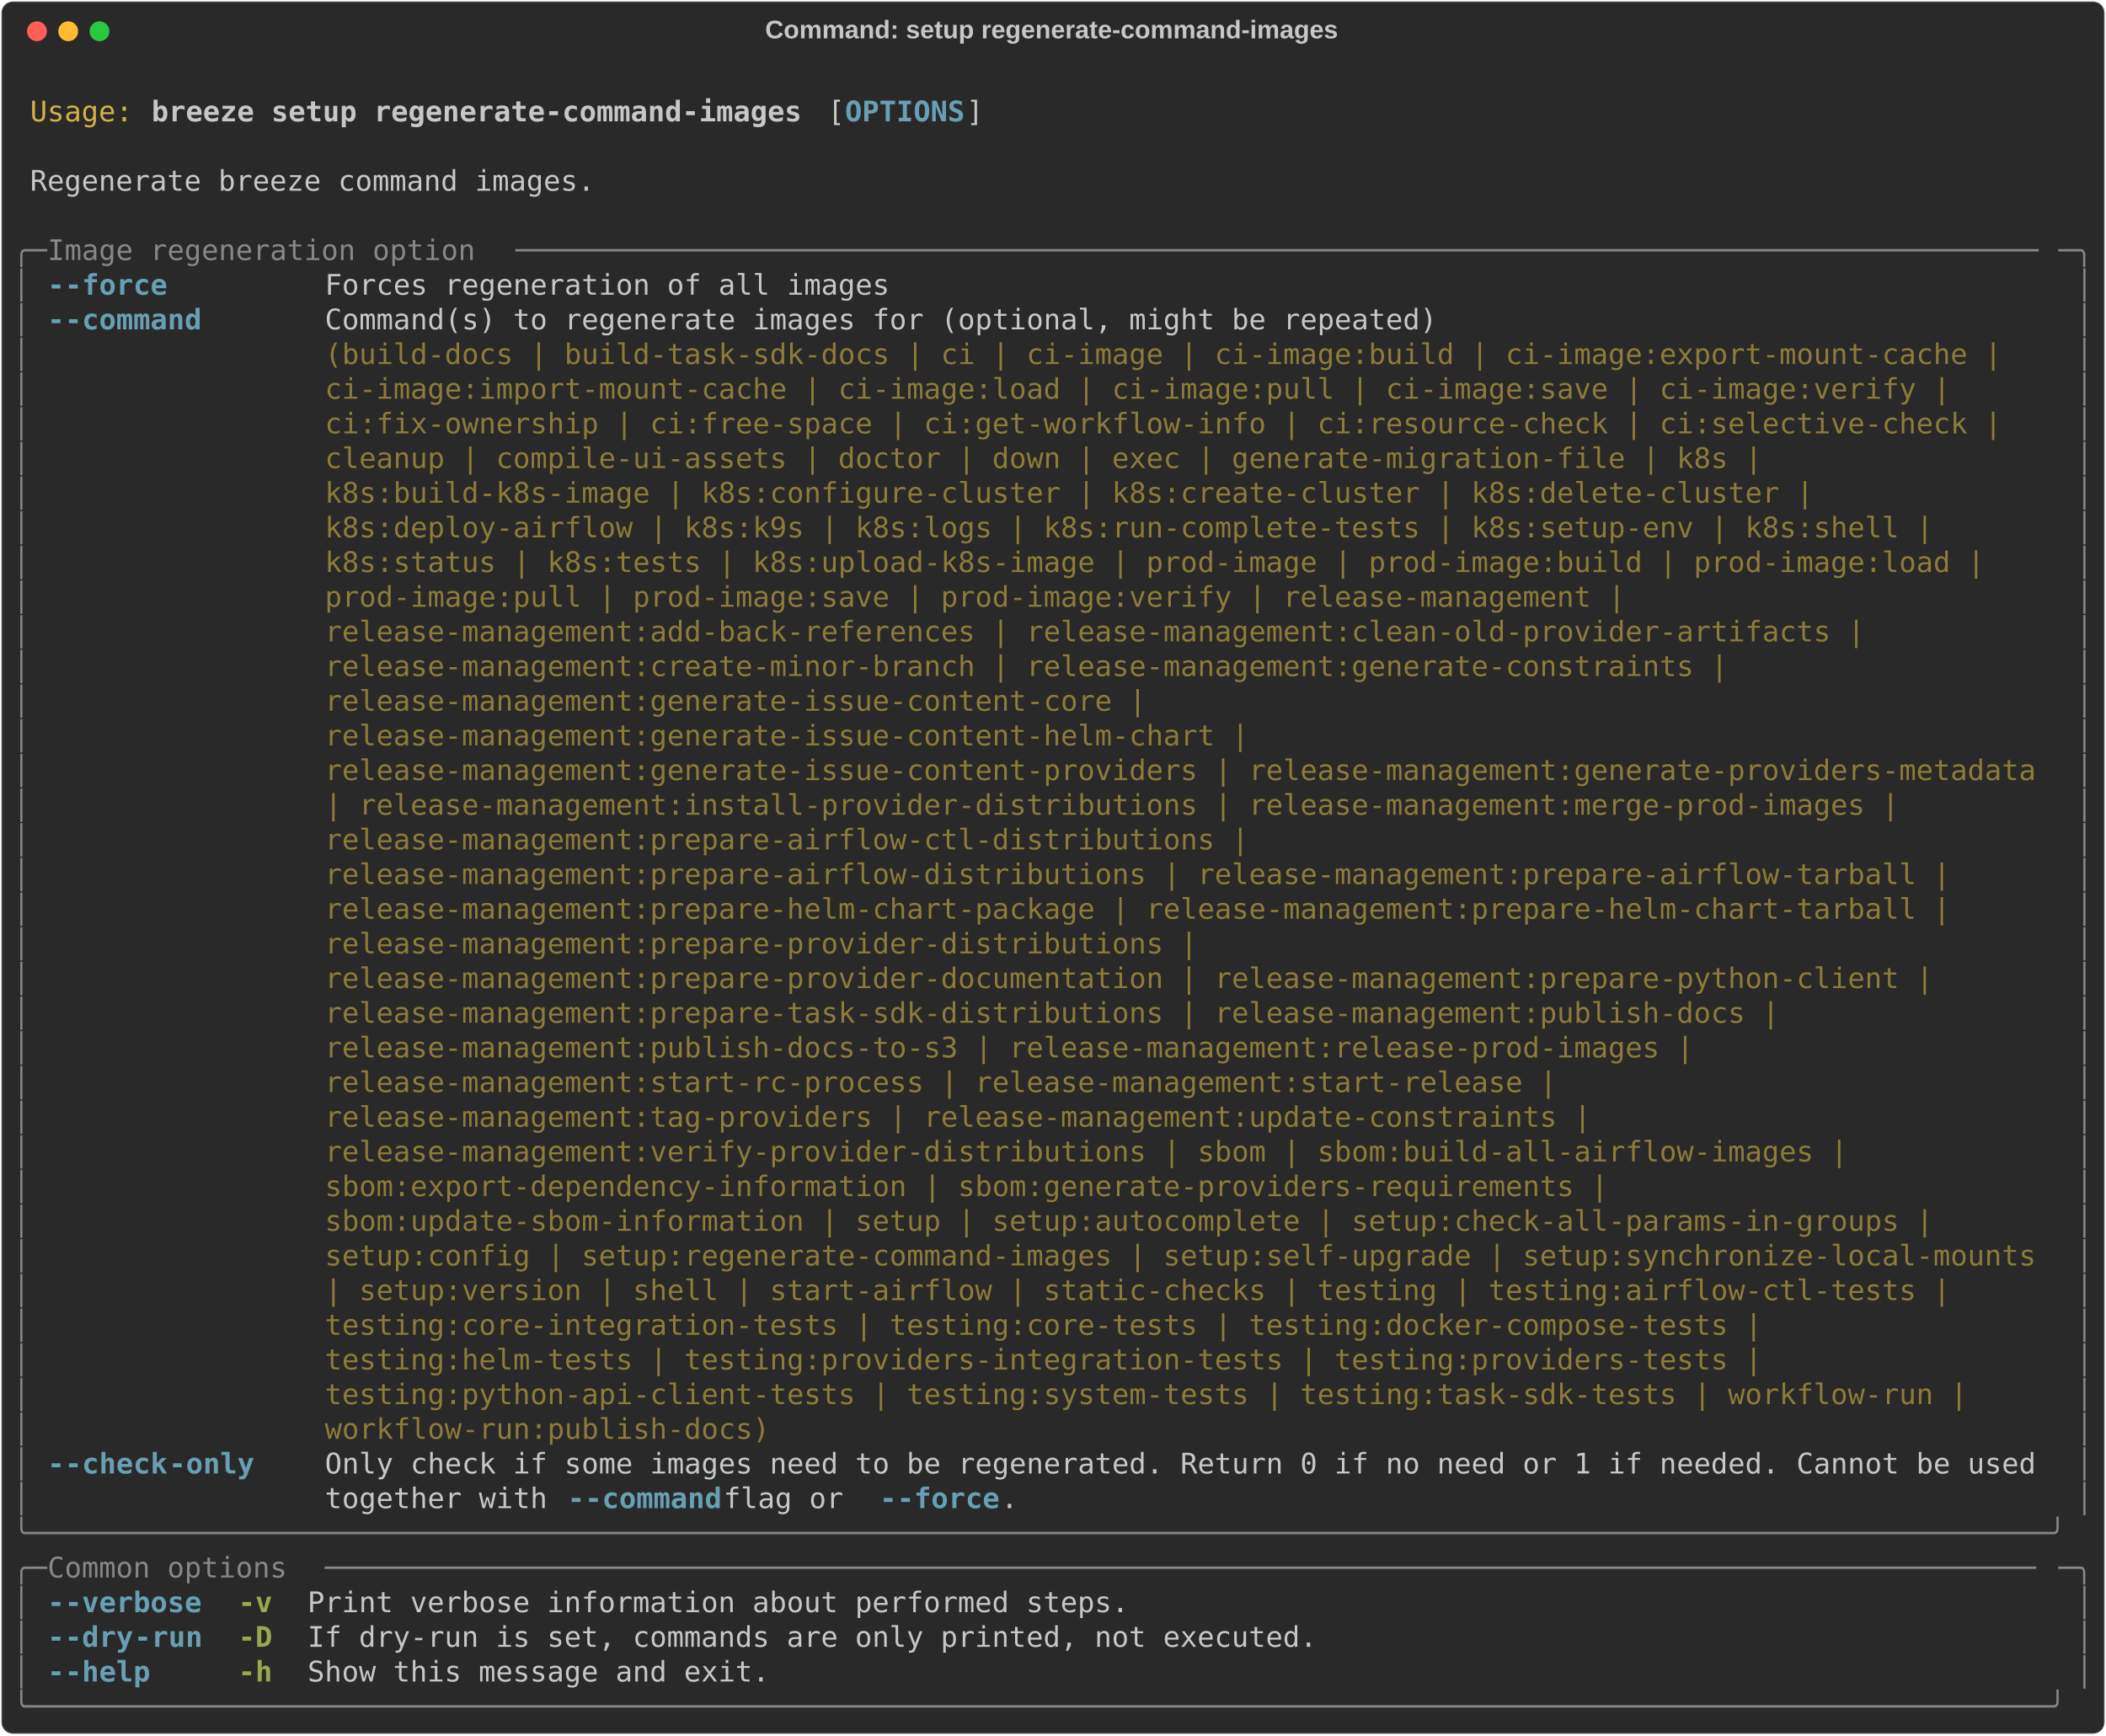
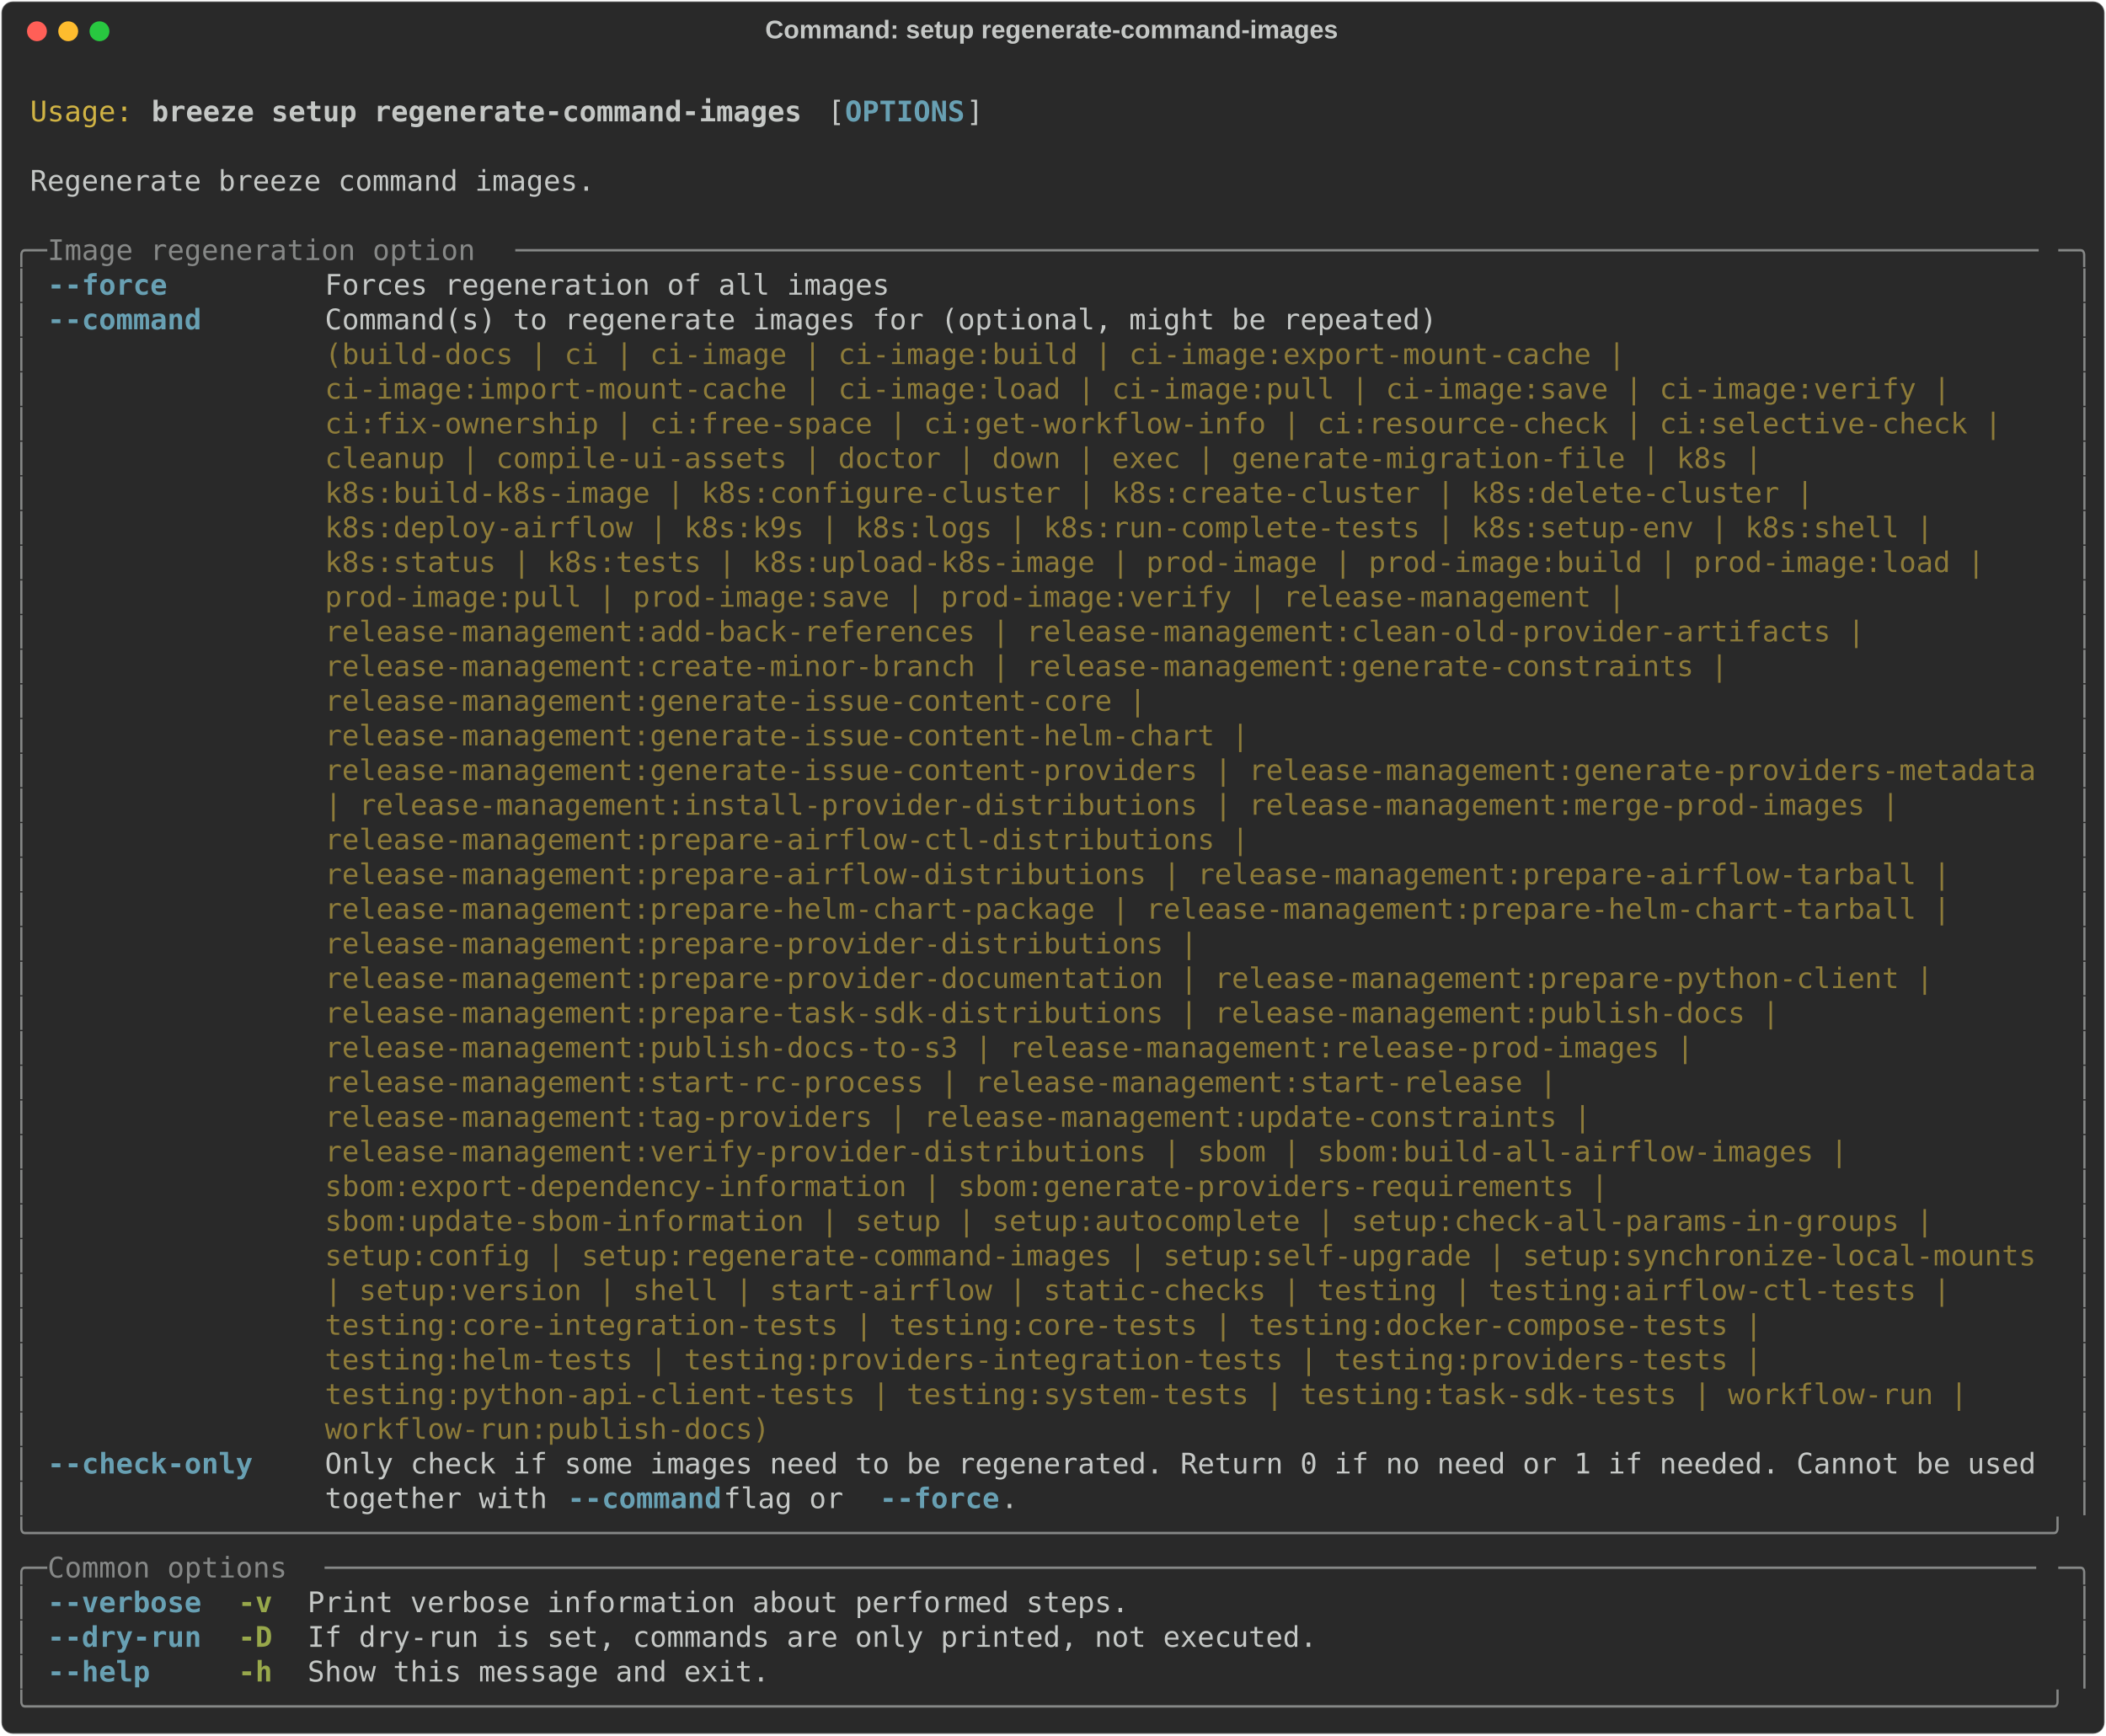
<svg xmlns="http://www.w3.org/2000/svg" class="rich-terminal" viewBox="0 0 1482 1221.2">
  <style>

    @font-face {
        font-family: "Fira Code";
        src: local("FiraCode-Regular"),
                url("https://cdnjs.cloudflare.com/ajax/libs/firacode/6.2.0/woff2/FiraCode-Regular.woff2") format("woff2"),
                url("https://cdnjs.cloudflare.com/ajax/libs/firacode/6.2.0/woff/FiraCode-Regular.woff") format("woff");
        font-style: normal;
        font-weight: 400;
    }
    @font-face {
        font-family: "Fira Code";
        src: local("FiraCode-Bold"),
                url("https://cdnjs.cloudflare.com/ajax/libs/firacode/6.2.0/woff2/FiraCode-Bold.woff2") format("woff2"),
                url("https://cdnjs.cloudflare.com/ajax/libs/firacode/6.2.0/woff/FiraCode-Bold.woff") format("woff");
        font-style: bold;
        font-weight: 700;
    }

    .breeze-setup-regenerate-command-images-matrix {
        font-family: Fira Code, monospace;
        font-size: 20px;
        line-height: 24.4px;
        font-variant-east-asian: full-width;
    }

    .breeze-setup-regenerate-command-images-title {
        font-size: 18px;
        font-weight: bold;
        font-family: arial;
    }

    .breeze-setup-regenerate-command-images-r1 { fill: #c5c8c6 }
.breeze-setup-regenerate-command-images-r2 { fill: #d0b344 }
.breeze-setup-regenerate-command-images-r3 { fill: #c5c8c6;font-weight: bold }
.breeze-setup-regenerate-command-images-r4 { fill: #68a0b3;font-weight: bold }
.breeze-setup-regenerate-command-images-r5 { fill: #868887 }
.breeze-setup-regenerate-command-images-r6 { fill: #8d7b39 }
.breeze-setup-regenerate-command-images-r7 { fill: #98a84b;font-weight: bold }
    </style>
  <defs>
    <clipPath id="breeze-setup-regenerate-command-images-clip-terminal">
      <rect x="0" y="0" width="1463.0" height="1170.2" />
    </clipPath>
    <clipPath id="breeze-setup-regenerate-command-images-line-0">
      <rect x="0" y="1.5" width="1464" height="24.65" />
    </clipPath>
    <clipPath id="breeze-setup-regenerate-command-images-line-1">
      <rect x="0" y="25.9" width="1464" height="24.65" />
    </clipPath>
    <clipPath id="breeze-setup-regenerate-command-images-line-2">
      <rect x="0" y="50.3" width="1464" height="24.65" />
    </clipPath>
    <clipPath id="breeze-setup-regenerate-command-images-line-3">
      <rect x="0" y="74.7" width="1464" height="24.65" />
    </clipPath>
    <clipPath id="breeze-setup-regenerate-command-images-line-4">
      <rect x="0" y="99.1" width="1464" height="24.65" />
    </clipPath>
    <clipPath id="breeze-setup-regenerate-command-images-line-5">
      <rect x="0" y="123.5" width="1464" height="24.65" />
    </clipPath>
    <clipPath id="breeze-setup-regenerate-command-images-line-6">
      <rect x="0" y="147.9" width="1464" height="24.65" />
    </clipPath>
    <clipPath id="breeze-setup-regenerate-command-images-line-7">
      <rect x="0" y="172.3" width="1464" height="24.65" />
    </clipPath>
    <clipPath id="breeze-setup-regenerate-command-images-line-8">
      <rect x="0" y="196.7" width="1464" height="24.65" />
    </clipPath>
    <clipPath id="breeze-setup-regenerate-command-images-line-9">
      <rect x="0" y="221.1" width="1464" height="24.65" />
    </clipPath>
    <clipPath id="breeze-setup-regenerate-command-images-line-10">
      <rect x="0" y="245.5" width="1464" height="24.65" />
    </clipPath>
    <clipPath id="breeze-setup-regenerate-command-images-line-11">
      <rect x="0" y="269.9" width="1464" height="24.65" />
    </clipPath>
    <clipPath id="breeze-setup-regenerate-command-images-line-12">
      <rect x="0" y="294.3" width="1464" height="24.65" />
    </clipPath>
    <clipPath id="breeze-setup-regenerate-command-images-line-13">
      <rect x="0" y="318.7" width="1464" height="24.65" />
    </clipPath>
    <clipPath id="breeze-setup-regenerate-command-images-line-14">
      <rect x="0" y="343.1" width="1464" height="24.65" />
    </clipPath>
    <clipPath id="breeze-setup-regenerate-command-images-line-15">
      <rect x="0" y="367.5" width="1464" height="24.65" />
    </clipPath>
    <clipPath id="breeze-setup-regenerate-command-images-line-16">
      <rect x="0" y="391.9" width="1464" height="24.65" />
    </clipPath>
    <clipPath id="breeze-setup-regenerate-command-images-line-17">
      <rect x="0" y="416.3" width="1464" height="24.65" />
    </clipPath>
    <clipPath id="breeze-setup-regenerate-command-images-line-18">
      <rect x="0" y="440.7" width="1464" height="24.65" />
    </clipPath>
    <clipPath id="breeze-setup-regenerate-command-images-line-19">
      <rect x="0" y="465.1" width="1464" height="24.65" />
    </clipPath>
    <clipPath id="breeze-setup-regenerate-command-images-line-20">
      <rect x="0" y="489.5" width="1464" height="24.65" />
    </clipPath>
    <clipPath id="breeze-setup-regenerate-command-images-line-21">
      <rect x="0" y="513.9" width="1464" height="24.65" />
    </clipPath>
    <clipPath id="breeze-setup-regenerate-command-images-line-22">
      <rect x="0" y="538.3" width="1464" height="24.65" />
    </clipPath>
    <clipPath id="breeze-setup-regenerate-command-images-line-23">
      <rect x="0" y="562.7" width="1464" height="24.65" />
    </clipPath>
    <clipPath id="breeze-setup-regenerate-command-images-line-24">
      <rect x="0" y="587.1" width="1464" height="24.65" />
    </clipPath>
    <clipPath id="breeze-setup-regenerate-command-images-line-25">
      <rect x="0" y="611.5" width="1464" height="24.65" />
    </clipPath>
    <clipPath id="breeze-setup-regenerate-command-images-line-26">
      <rect x="0" y="635.9" width="1464" height="24.65" />
    </clipPath>
    <clipPath id="breeze-setup-regenerate-command-images-line-27">
      <rect x="0" y="660.3" width="1464" height="24.65" />
    </clipPath>
    <clipPath id="breeze-setup-regenerate-command-images-line-28">
      <rect x="0" y="684.7" width="1464" height="24.65" />
    </clipPath>
    <clipPath id="breeze-setup-regenerate-command-images-line-29">
      <rect x="0" y="709.1" width="1464" height="24.65" />
    </clipPath>
    <clipPath id="breeze-setup-regenerate-command-images-line-30">
      <rect x="0" y="733.5" width="1464" height="24.65" />
    </clipPath>
    <clipPath id="breeze-setup-regenerate-command-images-line-31">
      <rect x="0" y="757.9" width="1464" height="24.65" />
    </clipPath>
    <clipPath id="breeze-setup-regenerate-command-images-line-32">
      <rect x="0" y="782.3" width="1464" height="24.65" />
    </clipPath>
    <clipPath id="breeze-setup-regenerate-command-images-line-33">
      <rect x="0" y="806.7" width="1464" height="24.65" />
    </clipPath>
    <clipPath id="breeze-setup-regenerate-command-images-line-34">
      <rect x="0" y="831.1" width="1464" height="24.65" />
    </clipPath>
    <clipPath id="breeze-setup-regenerate-command-images-line-35">
      <rect x="0" y="855.5" width="1464" height="24.65" />
    </clipPath>
    <clipPath id="breeze-setup-regenerate-command-images-line-36">
      <rect x="0" y="879.9" width="1464" height="24.65" />
    </clipPath>
    <clipPath id="breeze-setup-regenerate-command-images-line-37">
      <rect x="0" y="904.3" width="1464" height="24.65" />
    </clipPath>
    <clipPath id="breeze-setup-regenerate-command-images-line-38">
      <rect x="0" y="928.7" width="1464" height="24.65" />
    </clipPath>
    <clipPath id="breeze-setup-regenerate-command-images-line-39">
      <rect x="0" y="953.1" width="1464" height="24.65" />
    </clipPath>
    <clipPath id="breeze-setup-regenerate-command-images-line-40">
      <rect x="0" y="977.5" width="1464" height="24.65" />
    </clipPath>
    <clipPath id="breeze-setup-regenerate-command-images-line-41">
      <rect x="0" y="1001.9" width="1464" height="24.65" />
    </clipPath>
    <clipPath id="breeze-setup-regenerate-command-images-line-42">
      <rect x="0" y="1026.3" width="1464" height="24.65" />
    </clipPath>
    <clipPath id="breeze-setup-regenerate-command-images-line-43">
      <rect x="0" y="1050.7" width="1464" height="24.65" />
    </clipPath>
    <clipPath id="breeze-setup-regenerate-command-images-line-44">
      <rect x="0" y="1075.1" width="1464" height="24.65" />
    </clipPath>
    <clipPath id="breeze-setup-regenerate-command-images-line-45">
      <rect x="0" y="1099.5" width="1464" height="24.65" />
    </clipPath>
    <clipPath id="breeze-setup-regenerate-command-images-line-46">
      <rect x="0" y="1123.9" width="1464" height="24.65" />
    </clipPath>
  </defs>
  <rect fill="#292929" stroke="rgba(255,255,255,0.35)" stroke-width="1" x="1" y="1" width="1480" height="1219.2" rx="8" />
  <text class="breeze-setup-regenerate-command-images-title" fill="#c5c8c6" text-anchor="middle" x="740" y="27">Command: setup regenerate-command-images</text>
  <g transform="translate(26,22)">
    <circle cx="0" cy="0" r="7" fill="#ff5f57" />
    <circle cx="22" cy="0" r="7" fill="#febc2e" />
    <circle cx="44" cy="0" r="7" fill="#28c840" />
  </g>
  <g transform="translate(9, 41)" clip-path="url(#breeze-setup-regenerate-command-images-clip-terminal)">
    <g class="breeze-setup-regenerate-command-images-matrix">
      <text class="breeze-setup-regenerate-command-images-r1" x="1464" y="20" textLength="12.2" clip-path="url(#breeze-setup-regenerate-command-images-line-0)">
</text>
      <text class="breeze-setup-regenerate-command-images-r2" x="12.2" y="44.4" textLength="73.2" clip-path="url(#breeze-setup-regenerate-command-images-line-1)">Usage:</text>
      <text class="breeze-setup-regenerate-command-images-r3" x="97.6" y="44.4" textLength="463.6" clip-path="url(#breeze-setup-regenerate-command-images-line-1)">breeze setup regenerate-command-images</text>
      <text class="breeze-setup-regenerate-command-images-r1" x="573.4" y="44.4" textLength="12.2" clip-path="url(#breeze-setup-regenerate-command-images-line-1)">[</text>
      <text class="breeze-setup-regenerate-command-images-r4" x="585.6" y="44.4" textLength="85.4" clip-path="url(#breeze-setup-regenerate-command-images-line-1)">OPTIONS</text>
      <text class="breeze-setup-regenerate-command-images-r1" x="671" y="44.4" textLength="12.2" clip-path="url(#breeze-setup-regenerate-command-images-line-1)">]</text>
      <text class="breeze-setup-regenerate-command-images-r1" x="1464" y="44.4" textLength="12.2" clip-path="url(#breeze-setup-regenerate-command-images-line-1)">
</text>
      <text class="breeze-setup-regenerate-command-images-r1" x="1464" y="68.8" textLength="12.2" clip-path="url(#breeze-setup-regenerate-command-images-line-2)">
</text>
      <text class="breeze-setup-regenerate-command-images-r1" x="12.2" y="93.2" textLength="402.6" clip-path="url(#breeze-setup-regenerate-command-images-line-3)">Regenerate breeze command images.</text>
      <text class="breeze-setup-regenerate-command-images-r1" x="1464" y="93.2" textLength="12.2" clip-path="url(#breeze-setup-regenerate-command-images-line-3)">
</text>
      <text class="breeze-setup-regenerate-command-images-r1" x="1464" y="117.6" textLength="12.2" clip-path="url(#breeze-setup-regenerate-command-images-line-4)">
</text>
      <text class="breeze-setup-regenerate-command-images-r5" x="0" y="142" textLength="24.4" clip-path="url(#breeze-setup-regenerate-command-images-line-5)">╭─</text>
      <text class="breeze-setup-regenerate-command-images-r5" x="24.4" y="142" textLength="329.4" clip-path="url(#breeze-setup-regenerate-command-images-line-5)"> Image regeneration option </text>
      <text class="breeze-setup-regenerate-command-images-r5" x="353.8" y="142" textLength="1085.8" clip-path="url(#breeze-setup-regenerate-command-images-line-5)">─────────────────────────────────────────────────────────────────────────────────────────</text>
      <text class="breeze-setup-regenerate-command-images-r5" x="1439.6" y="142" textLength="24.4" clip-path="url(#breeze-setup-regenerate-command-images-line-5)">─╮</text>
      <text class="breeze-setup-regenerate-command-images-r1" x="1464" y="142" textLength="12.2" clip-path="url(#breeze-setup-regenerate-command-images-line-5)">
</text>
      <text class="breeze-setup-regenerate-command-images-r5" x="0" y="166.4" textLength="12.2" clip-path="url(#breeze-setup-regenerate-command-images-line-6)">│</text>
-       <text class="breeze-setup-regenerate-command-images-r4" x="24.4" y="166.4" textLength="12.2" clip-path="url(#breeze-setup-regenerate-command-images-line-6)">-</text>
-       <text class="breeze-setup-regenerate-command-images-r4" x="36.6" y="166.4" textLength="73.2" clip-path="url(#breeze-setup-regenerate-command-images-line-6)">-force</text>
+       <text class="breeze-setup-regenerate-command-images-r4" x="24.4" y="166.4" textLength="85.4" clip-path="url(#breeze-setup-regenerate-command-images-line-6)">--force</text>
      <text class="breeze-setup-regenerate-command-images-r1" x="219.6" y="166.4" textLength="402.6" clip-path="url(#breeze-setup-regenerate-command-images-line-6)">Forces regeneration of all images</text>
      <text class="breeze-setup-regenerate-command-images-r5" x="1451.8" y="166.4" textLength="12.2" clip-path="url(#breeze-setup-regenerate-command-images-line-6)">│</text>
      <text class="breeze-setup-regenerate-command-images-r1" x="1464" y="166.4" textLength="12.2" clip-path="url(#breeze-setup-regenerate-command-images-line-6)">
</text>
      <text class="breeze-setup-regenerate-command-images-r5" x="0" y="190.8" textLength="12.2" clip-path="url(#breeze-setup-regenerate-command-images-line-7)">│</text>
-       <text class="breeze-setup-regenerate-command-images-r4" x="24.4" y="190.8" textLength="12.2" clip-path="url(#breeze-setup-regenerate-command-images-line-7)">-</text>
-       <text class="breeze-setup-regenerate-command-images-r4" x="36.6" y="190.8" textLength="97.6" clip-path="url(#breeze-setup-regenerate-command-images-line-7)">-command</text>
+       <text class="breeze-setup-regenerate-command-images-r4" x="24.4" y="190.8" textLength="109.8" clip-path="url(#breeze-setup-regenerate-command-images-line-7)">--command</text>
      <text class="breeze-setup-regenerate-command-images-r1" x="219.6" y="190.8" textLength="1220" clip-path="url(#breeze-setup-regenerate-command-images-line-7)">Command(s) to regenerate images for (optional, might be repeated)                                   </text>
      <text class="breeze-setup-regenerate-command-images-r5" x="1451.8" y="190.8" textLength="12.2" clip-path="url(#breeze-setup-regenerate-command-images-line-7)">│</text>
      <text class="breeze-setup-regenerate-command-images-r1" x="1464" y="190.8" textLength="12.2" clip-path="url(#breeze-setup-regenerate-command-images-line-7)">
</text>
      <text class="breeze-setup-regenerate-command-images-r5" x="0" y="215.2" textLength="12.2" clip-path="url(#breeze-setup-regenerate-command-images-line-8)">│</text>
-       <text class="breeze-setup-regenerate-command-images-r6" x="219.6" y="215.2" textLength="1220" clip-path="url(#breeze-setup-regenerate-command-images-line-8)">(build-docs | build-task-sdk-docs | ci | ci-image | ci-image:build | ci-image:export-mount-cache |  </text>
+       <text class="breeze-setup-regenerate-command-images-r6" x="219.6" y="215.2" textLength="1220" clip-path="url(#breeze-setup-regenerate-command-images-line-8)">(build-docs | ci | ci-image | ci-image:build | ci-image:export-mount-cache |                        </text>
      <text class="breeze-setup-regenerate-command-images-r5" x="1451.8" y="215.2" textLength="12.2" clip-path="url(#breeze-setup-regenerate-command-images-line-8)">│</text>
      <text class="breeze-setup-regenerate-command-images-r1" x="1464" y="215.2" textLength="12.2" clip-path="url(#breeze-setup-regenerate-command-images-line-8)">
</text>
      <text class="breeze-setup-regenerate-command-images-r5" x="0" y="239.6" textLength="12.2" clip-path="url(#breeze-setup-regenerate-command-images-line-9)">│</text>
      <text class="breeze-setup-regenerate-command-images-r6" x="219.6" y="239.6" textLength="1220" clip-path="url(#breeze-setup-regenerate-command-images-line-9)">ci-image:import-mount-cache | ci-image:load | ci-image:pull | ci-image:save | ci-image:verify |     </text>
      <text class="breeze-setup-regenerate-command-images-r5" x="1451.8" y="239.6" textLength="12.2" clip-path="url(#breeze-setup-regenerate-command-images-line-9)">│</text>
      <text class="breeze-setup-regenerate-command-images-r1" x="1464" y="239.6" textLength="12.2" clip-path="url(#breeze-setup-regenerate-command-images-line-9)">
</text>
      <text class="breeze-setup-regenerate-command-images-r5" x="0" y="264" textLength="12.2" clip-path="url(#breeze-setup-regenerate-command-images-line-10)">│</text>
      <text class="breeze-setup-regenerate-command-images-r6" x="219.6" y="264" textLength="1220" clip-path="url(#breeze-setup-regenerate-command-images-line-10)">ci:fix-ownership | ci:free-space | ci:get-workflow-info | ci:resource-check | ci:selective-check |  </text>
      <text class="breeze-setup-regenerate-command-images-r5" x="1451.8" y="264" textLength="12.2" clip-path="url(#breeze-setup-regenerate-command-images-line-10)">│</text>
      <text class="breeze-setup-regenerate-command-images-r1" x="1464" y="264" textLength="12.2" clip-path="url(#breeze-setup-regenerate-command-images-line-10)">
</text>
      <text class="breeze-setup-regenerate-command-images-r5" x="0" y="288.4" textLength="12.2" clip-path="url(#breeze-setup-regenerate-command-images-line-11)">│</text>
      <text class="breeze-setup-regenerate-command-images-r6" x="219.6" y="288.4" textLength="1220" clip-path="url(#breeze-setup-regenerate-command-images-line-11)">cleanup | compile-ui-assets | doctor | down | exec | generate-migration-file | k8s |                </text>
      <text class="breeze-setup-regenerate-command-images-r5" x="1451.8" y="288.4" textLength="12.2" clip-path="url(#breeze-setup-regenerate-command-images-line-11)">│</text>
      <text class="breeze-setup-regenerate-command-images-r1" x="1464" y="288.4" textLength="12.2" clip-path="url(#breeze-setup-regenerate-command-images-line-11)">
</text>
      <text class="breeze-setup-regenerate-command-images-r5" x="0" y="312.8" textLength="12.2" clip-path="url(#breeze-setup-regenerate-command-images-line-12)">│</text>
      <text class="breeze-setup-regenerate-command-images-r6" x="219.6" y="312.8" textLength="1220" clip-path="url(#breeze-setup-regenerate-command-images-line-12)">k8s:build-k8s-image | k8s:configure-cluster | k8s:create-cluster | k8s:delete-cluster |             </text>
      <text class="breeze-setup-regenerate-command-images-r5" x="1451.8" y="312.8" textLength="12.2" clip-path="url(#breeze-setup-regenerate-command-images-line-12)">│</text>
      <text class="breeze-setup-regenerate-command-images-r1" x="1464" y="312.8" textLength="12.2" clip-path="url(#breeze-setup-regenerate-command-images-line-12)">
</text>
      <text class="breeze-setup-regenerate-command-images-r5" x="0" y="337.2" textLength="12.2" clip-path="url(#breeze-setup-regenerate-command-images-line-13)">│</text>
      <text class="breeze-setup-regenerate-command-images-r6" x="219.6" y="337.2" textLength="1220" clip-path="url(#breeze-setup-regenerate-command-images-line-13)">k8s:deploy-airflow | k8s:k9s | k8s:logs | k8s:run-complete-tests | k8s:setup-env | k8s:shell |      </text>
      <text class="breeze-setup-regenerate-command-images-r5" x="1451.8" y="337.2" textLength="12.2" clip-path="url(#breeze-setup-regenerate-command-images-line-13)">│</text>
      <text class="breeze-setup-regenerate-command-images-r1" x="1464" y="337.2" textLength="12.2" clip-path="url(#breeze-setup-regenerate-command-images-line-13)">
</text>
      <text class="breeze-setup-regenerate-command-images-r5" x="0" y="361.6" textLength="12.2" clip-path="url(#breeze-setup-regenerate-command-images-line-14)">│</text>
      <text class="breeze-setup-regenerate-command-images-r6" x="219.6" y="361.6" textLength="1220" clip-path="url(#breeze-setup-regenerate-command-images-line-14)">k8s:status | k8s:tests | k8s:upload-k8s-image | prod-image | prod-image:build | prod-image:load |   </text>
      <text class="breeze-setup-regenerate-command-images-r5" x="1451.8" y="361.6" textLength="12.2" clip-path="url(#breeze-setup-regenerate-command-images-line-14)">│</text>
      <text class="breeze-setup-regenerate-command-images-r1" x="1464" y="361.6" textLength="12.2" clip-path="url(#breeze-setup-regenerate-command-images-line-14)">
</text>
      <text class="breeze-setup-regenerate-command-images-r5" x="0" y="386" textLength="12.2" clip-path="url(#breeze-setup-regenerate-command-images-line-15)">│</text>
      <text class="breeze-setup-regenerate-command-images-r6" x="219.6" y="386" textLength="1220" clip-path="url(#breeze-setup-regenerate-command-images-line-15)">prod-image:pull | prod-image:save | prod-image:verify | release-management |                        </text>
      <text class="breeze-setup-regenerate-command-images-r5" x="1451.8" y="386" textLength="12.2" clip-path="url(#breeze-setup-regenerate-command-images-line-15)">│</text>
      <text class="breeze-setup-regenerate-command-images-r1" x="1464" y="386" textLength="12.2" clip-path="url(#breeze-setup-regenerate-command-images-line-15)">
</text>
      <text class="breeze-setup-regenerate-command-images-r5" x="0" y="410.4" textLength="12.2" clip-path="url(#breeze-setup-regenerate-command-images-line-16)">│</text>
      <text class="breeze-setup-regenerate-command-images-r6" x="219.6" y="410.4" textLength="1220" clip-path="url(#breeze-setup-regenerate-command-images-line-16)">release-management:add-back-references | release-management:clean-old-provider-artifacts |          </text>
      <text class="breeze-setup-regenerate-command-images-r5" x="1451.8" y="410.4" textLength="12.2" clip-path="url(#breeze-setup-regenerate-command-images-line-16)">│</text>
      <text class="breeze-setup-regenerate-command-images-r1" x="1464" y="410.4" textLength="12.2" clip-path="url(#breeze-setup-regenerate-command-images-line-16)">
</text>
      <text class="breeze-setup-regenerate-command-images-r5" x="0" y="434.8" textLength="12.2" clip-path="url(#breeze-setup-regenerate-command-images-line-17)">│</text>
      <text class="breeze-setup-regenerate-command-images-r6" x="219.6" y="434.8" textLength="1220" clip-path="url(#breeze-setup-regenerate-command-images-line-17)">release-management:create-minor-branch | release-management:generate-constraints |                  </text>
      <text class="breeze-setup-regenerate-command-images-r5" x="1451.8" y="434.8" textLength="12.2" clip-path="url(#breeze-setup-regenerate-command-images-line-17)">│</text>
      <text class="breeze-setup-regenerate-command-images-r1" x="1464" y="434.8" textLength="12.2" clip-path="url(#breeze-setup-regenerate-command-images-line-17)">
</text>
      <text class="breeze-setup-regenerate-command-images-r5" x="0" y="459.2" textLength="12.2" clip-path="url(#breeze-setup-regenerate-command-images-line-18)">│</text>
      <text class="breeze-setup-regenerate-command-images-r6" x="219.6" y="459.2" textLength="1220" clip-path="url(#breeze-setup-regenerate-command-images-line-18)">release-management:generate-issue-content-core |                                                    </text>
      <text class="breeze-setup-regenerate-command-images-r5" x="1451.8" y="459.2" textLength="12.2" clip-path="url(#breeze-setup-regenerate-command-images-line-18)">│</text>
      <text class="breeze-setup-regenerate-command-images-r1" x="1464" y="459.2" textLength="12.2" clip-path="url(#breeze-setup-regenerate-command-images-line-18)">
</text>
      <text class="breeze-setup-regenerate-command-images-r5" x="0" y="483.6" textLength="12.2" clip-path="url(#breeze-setup-regenerate-command-images-line-19)">│</text>
      <text class="breeze-setup-regenerate-command-images-r6" x="219.6" y="483.6" textLength="1220" clip-path="url(#breeze-setup-regenerate-command-images-line-19)">release-management:generate-issue-content-helm-chart |                                              </text>
      <text class="breeze-setup-regenerate-command-images-r5" x="1451.8" y="483.6" textLength="12.2" clip-path="url(#breeze-setup-regenerate-command-images-line-19)">│</text>
      <text class="breeze-setup-regenerate-command-images-r1" x="1464" y="483.6" textLength="12.2" clip-path="url(#breeze-setup-regenerate-command-images-line-19)">
</text>
      <text class="breeze-setup-regenerate-command-images-r5" x="0" y="508" textLength="12.2" clip-path="url(#breeze-setup-regenerate-command-images-line-20)">│</text>
      <text class="breeze-setup-regenerate-command-images-r6" x="219.6" y="508" textLength="1220" clip-path="url(#breeze-setup-regenerate-command-images-line-20)">release-management:generate-issue-content-providers | release-management:generate-providers-metadata</text>
      <text class="breeze-setup-regenerate-command-images-r5" x="1451.8" y="508" textLength="12.2" clip-path="url(#breeze-setup-regenerate-command-images-line-20)">│</text>
      <text class="breeze-setup-regenerate-command-images-r1" x="1464" y="508" textLength="12.2" clip-path="url(#breeze-setup-regenerate-command-images-line-20)">
</text>
      <text class="breeze-setup-regenerate-command-images-r5" x="0" y="532.4" textLength="12.2" clip-path="url(#breeze-setup-regenerate-command-images-line-21)">│</text>
      <text class="breeze-setup-regenerate-command-images-r6" x="219.6" y="532.4" textLength="1220" clip-path="url(#breeze-setup-regenerate-command-images-line-21)">| release-management:install-provider-distributions | release-management:merge-prod-images |        </text>
      <text class="breeze-setup-regenerate-command-images-r5" x="1451.8" y="532.4" textLength="12.2" clip-path="url(#breeze-setup-regenerate-command-images-line-21)">│</text>
      <text class="breeze-setup-regenerate-command-images-r1" x="1464" y="532.4" textLength="12.2" clip-path="url(#breeze-setup-regenerate-command-images-line-21)">
</text>
      <text class="breeze-setup-regenerate-command-images-r5" x="0" y="556.8" textLength="12.2" clip-path="url(#breeze-setup-regenerate-command-images-line-22)">│</text>
      <text class="breeze-setup-regenerate-command-images-r6" x="219.6" y="556.8" textLength="1220" clip-path="url(#breeze-setup-regenerate-command-images-line-22)">release-management:prepare-airflow-ctl-distributions |                                              </text>
      <text class="breeze-setup-regenerate-command-images-r5" x="1451.8" y="556.8" textLength="12.2" clip-path="url(#breeze-setup-regenerate-command-images-line-22)">│</text>
      <text class="breeze-setup-regenerate-command-images-r1" x="1464" y="556.8" textLength="12.2" clip-path="url(#breeze-setup-regenerate-command-images-line-22)">
</text>
      <text class="breeze-setup-regenerate-command-images-r5" x="0" y="581.2" textLength="12.2" clip-path="url(#breeze-setup-regenerate-command-images-line-23)">│</text>
      <text class="breeze-setup-regenerate-command-images-r6" x="219.6" y="581.2" textLength="1220" clip-path="url(#breeze-setup-regenerate-command-images-line-23)">release-management:prepare-airflow-distributions | release-management:prepare-airflow-tarball |     </text>
      <text class="breeze-setup-regenerate-command-images-r5" x="1451.8" y="581.2" textLength="12.2" clip-path="url(#breeze-setup-regenerate-command-images-line-23)">│</text>
      <text class="breeze-setup-regenerate-command-images-r1" x="1464" y="581.2" textLength="12.2" clip-path="url(#breeze-setup-regenerate-command-images-line-23)">
</text>
      <text class="breeze-setup-regenerate-command-images-r5" x="0" y="605.6" textLength="12.2" clip-path="url(#breeze-setup-regenerate-command-images-line-24)">│</text>
      <text class="breeze-setup-regenerate-command-images-r6" x="219.6" y="605.6" textLength="1220" clip-path="url(#breeze-setup-regenerate-command-images-line-24)">release-management:prepare-helm-chart-package | release-management:prepare-helm-chart-tarball |     </text>
      <text class="breeze-setup-regenerate-command-images-r5" x="1451.8" y="605.6" textLength="12.2" clip-path="url(#breeze-setup-regenerate-command-images-line-24)">│</text>
      <text class="breeze-setup-regenerate-command-images-r1" x="1464" y="605.6" textLength="12.2" clip-path="url(#breeze-setup-regenerate-command-images-line-24)">
</text>
      <text class="breeze-setup-regenerate-command-images-r5" x="0" y="630" textLength="12.2" clip-path="url(#breeze-setup-regenerate-command-images-line-25)">│</text>
      <text class="breeze-setup-regenerate-command-images-r6" x="219.6" y="630" textLength="1220" clip-path="url(#breeze-setup-regenerate-command-images-line-25)">release-management:prepare-provider-distributions |                                                 </text>
      <text class="breeze-setup-regenerate-command-images-r5" x="1451.8" y="630" textLength="12.2" clip-path="url(#breeze-setup-regenerate-command-images-line-25)">│</text>
      <text class="breeze-setup-regenerate-command-images-r1" x="1464" y="630" textLength="12.2" clip-path="url(#breeze-setup-regenerate-command-images-line-25)">
</text>
      <text class="breeze-setup-regenerate-command-images-r5" x="0" y="654.4" textLength="12.2" clip-path="url(#breeze-setup-regenerate-command-images-line-26)">│</text>
      <text class="breeze-setup-regenerate-command-images-r6" x="219.6" y="654.4" textLength="1220" clip-path="url(#breeze-setup-regenerate-command-images-line-26)">release-management:prepare-provider-documentation | release-management:prepare-python-client |      </text>
      <text class="breeze-setup-regenerate-command-images-r5" x="1451.8" y="654.4" textLength="12.2" clip-path="url(#breeze-setup-regenerate-command-images-line-26)">│</text>
      <text class="breeze-setup-regenerate-command-images-r1" x="1464" y="654.4" textLength="12.2" clip-path="url(#breeze-setup-regenerate-command-images-line-26)">
</text>
      <text class="breeze-setup-regenerate-command-images-r5" x="0" y="678.8" textLength="12.2" clip-path="url(#breeze-setup-regenerate-command-images-line-27)">│</text>
      <text class="breeze-setup-regenerate-command-images-r6" x="219.6" y="678.8" textLength="1220" clip-path="url(#breeze-setup-regenerate-command-images-line-27)">release-management:prepare-task-sdk-distributions | release-management:publish-docs |               </text>
      <text class="breeze-setup-regenerate-command-images-r5" x="1451.8" y="678.8" textLength="12.2" clip-path="url(#breeze-setup-regenerate-command-images-line-27)">│</text>
      <text class="breeze-setup-regenerate-command-images-r1" x="1464" y="678.8" textLength="12.2" clip-path="url(#breeze-setup-regenerate-command-images-line-27)">
</text>
      <text class="breeze-setup-regenerate-command-images-r5" x="0" y="703.2" textLength="12.2" clip-path="url(#breeze-setup-regenerate-command-images-line-28)">│</text>
      <text class="breeze-setup-regenerate-command-images-r6" x="219.6" y="703.2" textLength="1220" clip-path="url(#breeze-setup-regenerate-command-images-line-28)">release-management:publish-docs-to-s3 | release-management:release-prod-images |                    </text>
      <text class="breeze-setup-regenerate-command-images-r5" x="1451.8" y="703.2" textLength="12.2" clip-path="url(#breeze-setup-regenerate-command-images-line-28)">│</text>
      <text class="breeze-setup-regenerate-command-images-r1" x="1464" y="703.2" textLength="12.2" clip-path="url(#breeze-setup-regenerate-command-images-line-28)">
</text>
      <text class="breeze-setup-regenerate-command-images-r5" x="0" y="727.6" textLength="12.2" clip-path="url(#breeze-setup-regenerate-command-images-line-29)">│</text>
      <text class="breeze-setup-regenerate-command-images-r6" x="219.6" y="727.6" textLength="1220" clip-path="url(#breeze-setup-regenerate-command-images-line-29)">release-management:start-rc-process | release-management:start-release |                            </text>
      <text class="breeze-setup-regenerate-command-images-r5" x="1451.8" y="727.6" textLength="12.2" clip-path="url(#breeze-setup-regenerate-command-images-line-29)">│</text>
      <text class="breeze-setup-regenerate-command-images-r1" x="1464" y="727.6" textLength="12.2" clip-path="url(#breeze-setup-regenerate-command-images-line-29)">
</text>
      <text class="breeze-setup-regenerate-command-images-r5" x="0" y="752" textLength="12.2" clip-path="url(#breeze-setup-regenerate-command-images-line-30)">│</text>
      <text class="breeze-setup-regenerate-command-images-r6" x="219.6" y="752" textLength="1220" clip-path="url(#breeze-setup-regenerate-command-images-line-30)">release-management:tag-providers | release-management:update-constraints |                          </text>
      <text class="breeze-setup-regenerate-command-images-r5" x="1451.8" y="752" textLength="12.2" clip-path="url(#breeze-setup-regenerate-command-images-line-30)">│</text>
      <text class="breeze-setup-regenerate-command-images-r1" x="1464" y="752" textLength="12.2" clip-path="url(#breeze-setup-regenerate-command-images-line-30)">
</text>
      <text class="breeze-setup-regenerate-command-images-r5" x="0" y="776.4" textLength="12.2" clip-path="url(#breeze-setup-regenerate-command-images-line-31)">│</text>
      <text class="breeze-setup-regenerate-command-images-r6" x="219.6" y="776.4" textLength="1220" clip-path="url(#breeze-setup-regenerate-command-images-line-31)">release-management:verify-provider-distributions | sbom | sbom:build-all-airflow-images |           </text>
      <text class="breeze-setup-regenerate-command-images-r5" x="1451.8" y="776.4" textLength="12.2" clip-path="url(#breeze-setup-regenerate-command-images-line-31)">│</text>
      <text class="breeze-setup-regenerate-command-images-r1" x="1464" y="776.4" textLength="12.2" clip-path="url(#breeze-setup-regenerate-command-images-line-31)">
</text>
      <text class="breeze-setup-regenerate-command-images-r5" x="0" y="800.8" textLength="12.2" clip-path="url(#breeze-setup-regenerate-command-images-line-32)">│</text>
      <text class="breeze-setup-regenerate-command-images-r6" x="219.6" y="800.8" textLength="1220" clip-path="url(#breeze-setup-regenerate-command-images-line-32)">sbom:export-dependency-information | sbom:generate-providers-requirements |                         </text>
      <text class="breeze-setup-regenerate-command-images-r5" x="1451.8" y="800.8" textLength="12.2" clip-path="url(#breeze-setup-regenerate-command-images-line-32)">│</text>
      <text class="breeze-setup-regenerate-command-images-r1" x="1464" y="800.8" textLength="12.2" clip-path="url(#breeze-setup-regenerate-command-images-line-32)">
</text>
      <text class="breeze-setup-regenerate-command-images-r5" x="0" y="825.2" textLength="12.2" clip-path="url(#breeze-setup-regenerate-command-images-line-33)">│</text>
      <text class="breeze-setup-regenerate-command-images-r6" x="219.6" y="825.2" textLength="1220" clip-path="url(#breeze-setup-regenerate-command-images-line-33)">sbom:update-sbom-information | setup | setup:autocomplete | setup:check-all-params-in-groups |      </text>
      <text class="breeze-setup-regenerate-command-images-r5" x="1451.8" y="825.2" textLength="12.2" clip-path="url(#breeze-setup-regenerate-command-images-line-33)">│</text>
      <text class="breeze-setup-regenerate-command-images-r1" x="1464" y="825.2" textLength="12.2" clip-path="url(#breeze-setup-regenerate-command-images-line-33)">
</text>
      <text class="breeze-setup-regenerate-command-images-r5" x="0" y="849.6" textLength="12.2" clip-path="url(#breeze-setup-regenerate-command-images-line-34)">│</text>
      <text class="breeze-setup-regenerate-command-images-r6" x="219.6" y="849.6" textLength="1220" clip-path="url(#breeze-setup-regenerate-command-images-line-34)">setup:config | setup:regenerate-command-images | setup:self-upgrade | setup:synchronize-local-mounts</text>
      <text class="breeze-setup-regenerate-command-images-r5" x="1451.8" y="849.6" textLength="12.2" clip-path="url(#breeze-setup-regenerate-command-images-line-34)">│</text>
      <text class="breeze-setup-regenerate-command-images-r1" x="1464" y="849.6" textLength="12.2" clip-path="url(#breeze-setup-regenerate-command-images-line-34)">
</text>
      <text class="breeze-setup-regenerate-command-images-r5" x="0" y="874" textLength="12.2" clip-path="url(#breeze-setup-regenerate-command-images-line-35)">│</text>
      <text class="breeze-setup-regenerate-command-images-r6" x="219.6" y="874" textLength="1220" clip-path="url(#breeze-setup-regenerate-command-images-line-35)">| setup:version | shell | start-airflow | static-checks | testing | testing:airflow-ctl-tests |     </text>
      <text class="breeze-setup-regenerate-command-images-r5" x="1451.8" y="874" textLength="12.2" clip-path="url(#breeze-setup-regenerate-command-images-line-35)">│</text>
      <text class="breeze-setup-regenerate-command-images-r1" x="1464" y="874" textLength="12.2" clip-path="url(#breeze-setup-regenerate-command-images-line-35)">
</text>
      <text class="breeze-setup-regenerate-command-images-r5" x="0" y="898.4" textLength="12.2" clip-path="url(#breeze-setup-regenerate-command-images-line-36)">│</text>
      <text class="breeze-setup-regenerate-command-images-r6" x="219.6" y="898.4" textLength="1220" clip-path="url(#breeze-setup-regenerate-command-images-line-36)">testing:core-integration-tests | testing:core-tests | testing:docker-compose-tests |                </text>
      <text class="breeze-setup-regenerate-command-images-r5" x="1451.8" y="898.4" textLength="12.2" clip-path="url(#breeze-setup-regenerate-command-images-line-36)">│</text>
      <text class="breeze-setup-regenerate-command-images-r1" x="1464" y="898.4" textLength="12.2" clip-path="url(#breeze-setup-regenerate-command-images-line-36)">
</text>
      <text class="breeze-setup-regenerate-command-images-r5" x="0" y="922.8" textLength="12.2" clip-path="url(#breeze-setup-regenerate-command-images-line-37)">│</text>
      <text class="breeze-setup-regenerate-command-images-r6" x="219.6" y="922.8" textLength="1220" clip-path="url(#breeze-setup-regenerate-command-images-line-37)">testing:helm-tests | testing:providers-integration-tests | testing:providers-tests |                </text>
      <text class="breeze-setup-regenerate-command-images-r5" x="1451.8" y="922.8" textLength="12.2" clip-path="url(#breeze-setup-regenerate-command-images-line-37)">│</text>
      <text class="breeze-setup-regenerate-command-images-r1" x="1464" y="922.8" textLength="12.2" clip-path="url(#breeze-setup-regenerate-command-images-line-37)">
</text>
      <text class="breeze-setup-regenerate-command-images-r5" x="0" y="947.2" textLength="12.2" clip-path="url(#breeze-setup-regenerate-command-images-line-38)">│</text>
      <text class="breeze-setup-regenerate-command-images-r6" x="219.6" y="947.2" textLength="1220" clip-path="url(#breeze-setup-regenerate-command-images-line-38)">testing:python-api-client-tests | testing:system-tests | testing:task-sdk-tests | workflow-run |    </text>
      <text class="breeze-setup-regenerate-command-images-r5" x="1451.8" y="947.2" textLength="12.2" clip-path="url(#breeze-setup-regenerate-command-images-line-38)">│</text>
      <text class="breeze-setup-regenerate-command-images-r1" x="1464" y="947.2" textLength="12.2" clip-path="url(#breeze-setup-regenerate-command-images-line-38)">
</text>
      <text class="breeze-setup-regenerate-command-images-r5" x="0" y="971.6" textLength="12.2" clip-path="url(#breeze-setup-regenerate-command-images-line-39)">│</text>
      <text class="breeze-setup-regenerate-command-images-r6" x="219.6" y="971.6" textLength="1220" clip-path="url(#breeze-setup-regenerate-command-images-line-39)">workflow-run:publish-docs)                                                                          </text>
      <text class="breeze-setup-regenerate-command-images-r5" x="1451.8" y="971.6" textLength="12.2" clip-path="url(#breeze-setup-regenerate-command-images-line-39)">│</text>
      <text class="breeze-setup-regenerate-command-images-r1" x="1464" y="971.6" textLength="12.2" clip-path="url(#breeze-setup-regenerate-command-images-line-39)">
</text>
      <text class="breeze-setup-regenerate-command-images-r5" x="0" y="996" textLength="12.2" clip-path="url(#breeze-setup-regenerate-command-images-line-40)">│</text>
-       <text class="breeze-setup-regenerate-command-images-r4" x="24.4" y="996" textLength="12.2" clip-path="url(#breeze-setup-regenerate-command-images-line-40)">-</text>
-       <text class="breeze-setup-regenerate-command-images-r4" x="36.6" y="996" textLength="73.2" clip-path="url(#breeze-setup-regenerate-command-images-line-40)">-check</text>
-       <text class="breeze-setup-regenerate-command-images-r4" x="109.8" y="996" textLength="61" clip-path="url(#breeze-setup-regenerate-command-images-line-40)">-only</text>
+       <text class="breeze-setup-regenerate-command-images-r4" x="24.4" y="996" textLength="146.4" clip-path="url(#breeze-setup-regenerate-command-images-line-40)">--check-only</text>
      <text class="breeze-setup-regenerate-command-images-r1" x="219.6" y="996" textLength="1220" clip-path="url(#breeze-setup-regenerate-command-images-line-40)">Only check if some images need to be regenerated. Return 0 if no need or 1 if needed. Cannot be used</text>
      <text class="breeze-setup-regenerate-command-images-r5" x="1451.8" y="996" textLength="12.2" clip-path="url(#breeze-setup-regenerate-command-images-line-40)">│</text>
      <text class="breeze-setup-regenerate-command-images-r1" x="1464" y="996" textLength="12.2" clip-path="url(#breeze-setup-regenerate-command-images-line-40)">
</text>
      <text class="breeze-setup-regenerate-command-images-r5" x="0" y="1020.4" textLength="12.2" clip-path="url(#breeze-setup-regenerate-command-images-line-41)">│</text>
      <text class="breeze-setup-regenerate-command-images-r1" x="219.6" y="1020.4" textLength="170.8" clip-path="url(#breeze-setup-regenerate-command-images-line-41)">together with </text>
-       <text class="breeze-setup-regenerate-command-images-r4" x="390.4" y="1020.4" textLength="12.2" clip-path="url(#breeze-setup-regenerate-command-images-line-41)">-</text>
-       <text class="breeze-setup-regenerate-command-images-r4" x="402.6" y="1020.4" textLength="97.6" clip-path="url(#breeze-setup-regenerate-command-images-line-41)">-command</text>
+       <text class="breeze-setup-regenerate-command-images-r4" x="390.4" y="1020.4" textLength="109.8" clip-path="url(#breeze-setup-regenerate-command-images-line-41)">--command</text>
      <text class="breeze-setup-regenerate-command-images-r1" x="500.2" y="1020.4" textLength="109.8" clip-path="url(#breeze-setup-regenerate-command-images-line-41)"> flag or </text>
-       <text class="breeze-setup-regenerate-command-images-r4" x="610" y="1020.4" textLength="12.2" clip-path="url(#breeze-setup-regenerate-command-images-line-41)">-</text>
-       <text class="breeze-setup-regenerate-command-images-r4" x="622.2" y="1020.4" textLength="73.2" clip-path="url(#breeze-setup-regenerate-command-images-line-41)">-force</text>
+       <text class="breeze-setup-regenerate-command-images-r4" x="610" y="1020.4" textLength="85.4" clip-path="url(#breeze-setup-regenerate-command-images-line-41)">--force</text>
      <text class="breeze-setup-regenerate-command-images-r1" x="695.4" y="1020.4" textLength="744.2" clip-path="url(#breeze-setup-regenerate-command-images-line-41)">.                                                            </text>
      <text class="breeze-setup-regenerate-command-images-r5" x="1451.8" y="1020.4" textLength="12.2" clip-path="url(#breeze-setup-regenerate-command-images-line-41)">│</text>
      <text class="breeze-setup-regenerate-command-images-r1" x="1464" y="1020.4" textLength="12.2" clip-path="url(#breeze-setup-regenerate-command-images-line-41)">
</text>
      <text class="breeze-setup-regenerate-command-images-r5" x="0" y="1044.8" textLength="1464" clip-path="url(#breeze-setup-regenerate-command-images-line-42)">╰──────────────────────────────────────────────────────────────────────────────────────────────────────────────────────╯</text>
      <text class="breeze-setup-regenerate-command-images-r1" x="1464" y="1044.8" textLength="12.2" clip-path="url(#breeze-setup-regenerate-command-images-line-42)">
</text>
      <text class="breeze-setup-regenerate-command-images-r5" x="0" y="1069.2" textLength="24.4" clip-path="url(#breeze-setup-regenerate-command-images-line-43)">╭─</text>
      <text class="breeze-setup-regenerate-command-images-r5" x="24.4" y="1069.2" textLength="195.2" clip-path="url(#breeze-setup-regenerate-command-images-line-43)"> Common options </text>
      <text class="breeze-setup-regenerate-command-images-r5" x="219.6" y="1069.2" textLength="1220" clip-path="url(#breeze-setup-regenerate-command-images-line-43)">────────────────────────────────────────────────────────────────────────────────────────────────────</text>
      <text class="breeze-setup-regenerate-command-images-r5" x="1439.6" y="1069.2" textLength="24.4" clip-path="url(#breeze-setup-regenerate-command-images-line-43)">─╮</text>
      <text class="breeze-setup-regenerate-command-images-r1" x="1464" y="1069.2" textLength="12.2" clip-path="url(#breeze-setup-regenerate-command-images-line-43)">
</text>
      <text class="breeze-setup-regenerate-command-images-r5" x="0" y="1093.6" textLength="12.2" clip-path="url(#breeze-setup-regenerate-command-images-line-44)">│</text>
-       <text class="breeze-setup-regenerate-command-images-r4" x="24.4" y="1093.6" textLength="12.2" clip-path="url(#breeze-setup-regenerate-command-images-line-44)">-</text>
-       <text class="breeze-setup-regenerate-command-images-r4" x="36.6" y="1093.6" textLength="97.6" clip-path="url(#breeze-setup-regenerate-command-images-line-44)">-verbose</text>
+       <text class="breeze-setup-regenerate-command-images-r4" x="24.4" y="1093.6" textLength="109.8" clip-path="url(#breeze-setup-regenerate-command-images-line-44)">--verbose</text>
      <text class="breeze-setup-regenerate-command-images-r7" x="158.6" y="1093.6" textLength="24.4" clip-path="url(#breeze-setup-regenerate-command-images-line-44)">-v</text>
      <text class="breeze-setup-regenerate-command-images-r1" x="207.4" y="1093.6" textLength="585.6" clip-path="url(#breeze-setup-regenerate-command-images-line-44)">Print verbose information about performed steps.</text>
      <text class="breeze-setup-regenerate-command-images-r5" x="1451.8" y="1093.6" textLength="12.2" clip-path="url(#breeze-setup-regenerate-command-images-line-44)">│</text>
      <text class="breeze-setup-regenerate-command-images-r1" x="1464" y="1093.6" textLength="12.2" clip-path="url(#breeze-setup-regenerate-command-images-line-44)">
</text>
      <text class="breeze-setup-regenerate-command-images-r5" x="0" y="1118" textLength="12.2" clip-path="url(#breeze-setup-regenerate-command-images-line-45)">│</text>
-       <text class="breeze-setup-regenerate-command-images-r4" x="24.4" y="1118" textLength="12.2" clip-path="url(#breeze-setup-regenerate-command-images-line-45)">-</text>
-       <text class="breeze-setup-regenerate-command-images-r4" x="36.6" y="1118" textLength="48.8" clip-path="url(#breeze-setup-regenerate-command-images-line-45)">-dry</text>
-       <text class="breeze-setup-regenerate-command-images-r4" x="85.4" y="1118" textLength="48.8" clip-path="url(#breeze-setup-regenerate-command-images-line-45)">-run</text>
+       <text class="breeze-setup-regenerate-command-images-r4" x="24.4" y="1118" textLength="109.8" clip-path="url(#breeze-setup-regenerate-command-images-line-45)">--dry-run</text>
      <text class="breeze-setup-regenerate-command-images-r7" x="158.6" y="1118" textLength="24.4" clip-path="url(#breeze-setup-regenerate-command-images-line-45)">-D</text>
      <text class="breeze-setup-regenerate-command-images-r1" x="207.4" y="1118" textLength="719.8" clip-path="url(#breeze-setup-regenerate-command-images-line-45)">If dry-run is set, commands are only printed, not executed.</text>
      <text class="breeze-setup-regenerate-command-images-r5" x="1451.8" y="1118" textLength="12.2" clip-path="url(#breeze-setup-regenerate-command-images-line-45)">│</text>
      <text class="breeze-setup-regenerate-command-images-r1" x="1464" y="1118" textLength="12.2" clip-path="url(#breeze-setup-regenerate-command-images-line-45)">
</text>
      <text class="breeze-setup-regenerate-command-images-r5" x="0" y="1142.4" textLength="12.2" clip-path="url(#breeze-setup-regenerate-command-images-line-46)">│</text>
-       <text class="breeze-setup-regenerate-command-images-r4" x="24.4" y="1142.4" textLength="12.2" clip-path="url(#breeze-setup-regenerate-command-images-line-46)">-</text>
-       <text class="breeze-setup-regenerate-command-images-r4" x="36.6" y="1142.4" textLength="61" clip-path="url(#breeze-setup-regenerate-command-images-line-46)">-help</text>
+       <text class="breeze-setup-regenerate-command-images-r4" x="24.4" y="1142.4" textLength="73.2" clip-path="url(#breeze-setup-regenerate-command-images-line-46)">--help</text>
      <text class="breeze-setup-regenerate-command-images-r7" x="158.6" y="1142.4" textLength="24.4" clip-path="url(#breeze-setup-regenerate-command-images-line-46)">-h</text>
      <text class="breeze-setup-regenerate-command-images-r1" x="207.4" y="1142.4" textLength="329.4" clip-path="url(#breeze-setup-regenerate-command-images-line-46)">Show this message and exit.</text>
      <text class="breeze-setup-regenerate-command-images-r5" x="1451.8" y="1142.4" textLength="12.2" clip-path="url(#breeze-setup-regenerate-command-images-line-46)">│</text>
      <text class="breeze-setup-regenerate-command-images-r1" x="1464" y="1142.4" textLength="12.2" clip-path="url(#breeze-setup-regenerate-command-images-line-46)">
</text>
      <text class="breeze-setup-regenerate-command-images-r5" x="0" y="1166.8" textLength="1464" clip-path="url(#breeze-setup-regenerate-command-images-line-47)">╰──────────────────────────────────────────────────────────────────────────────────────────────────────────────────────╯</text>
      <text class="breeze-setup-regenerate-command-images-r1" x="1464" y="1166.8" textLength="12.2" clip-path="url(#breeze-setup-regenerate-command-images-line-47)">
</text>
    </g>
  </g>
</svg>
